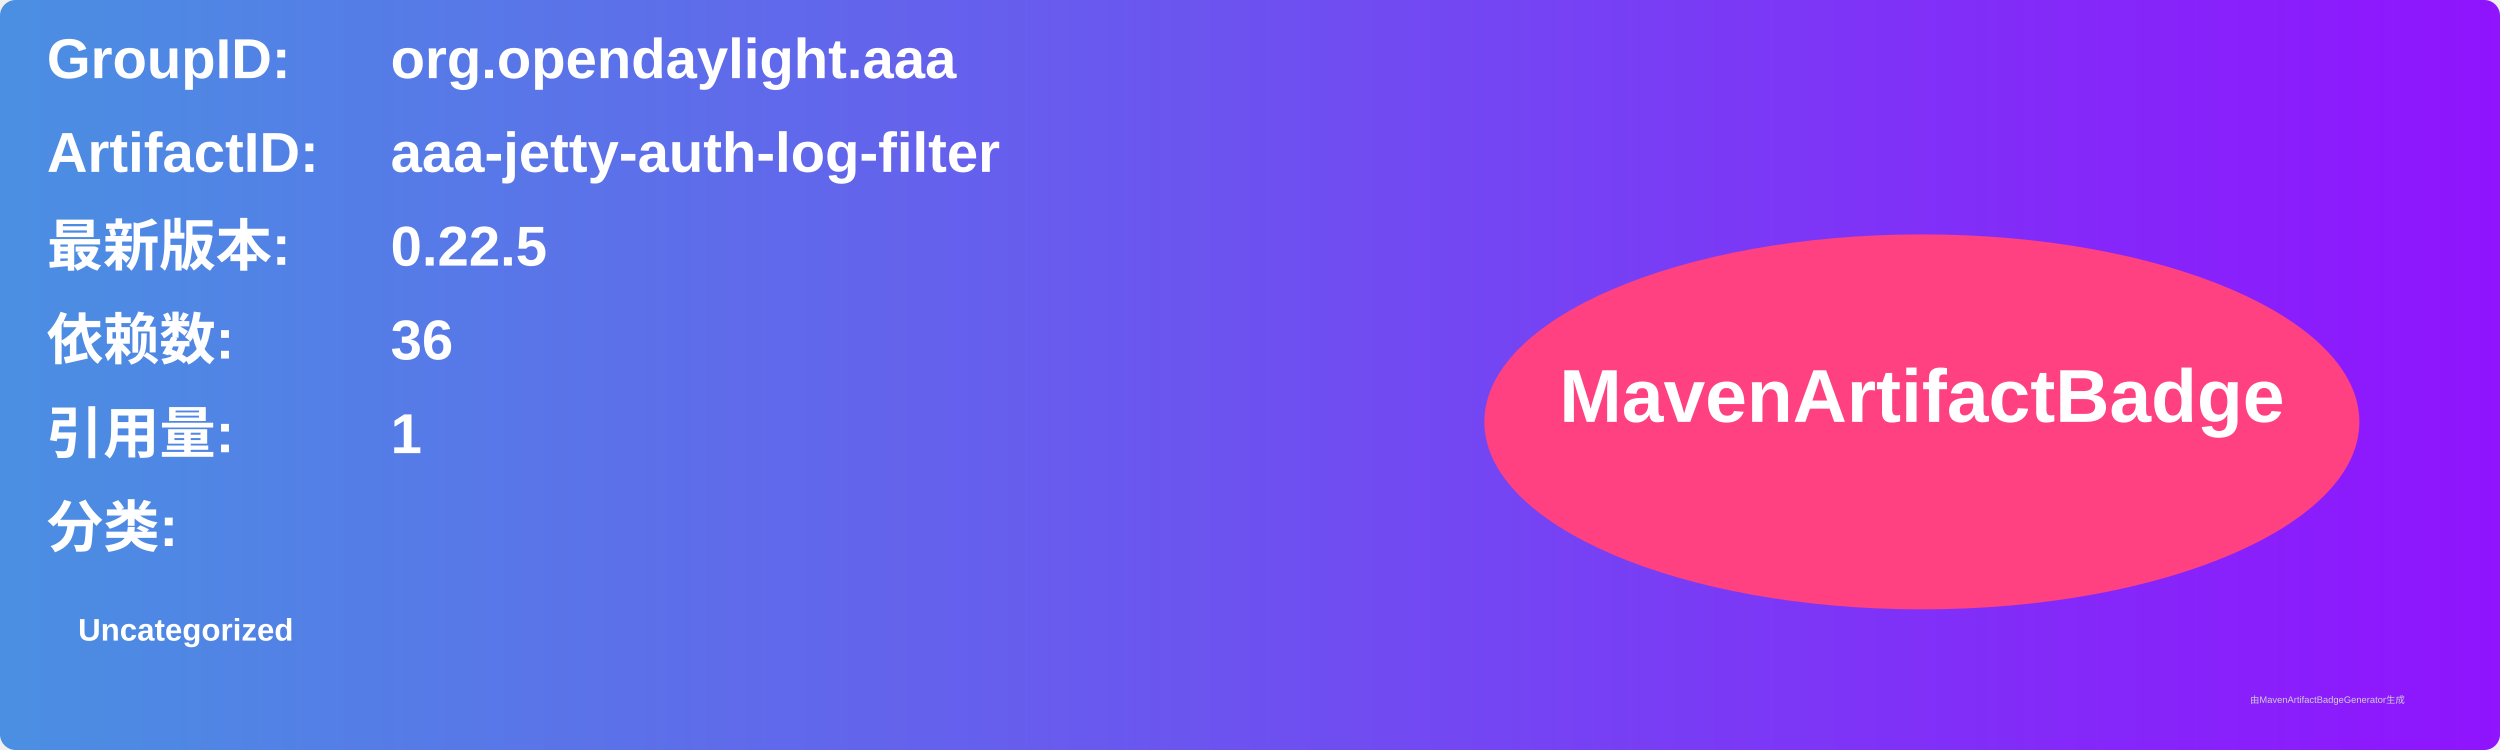
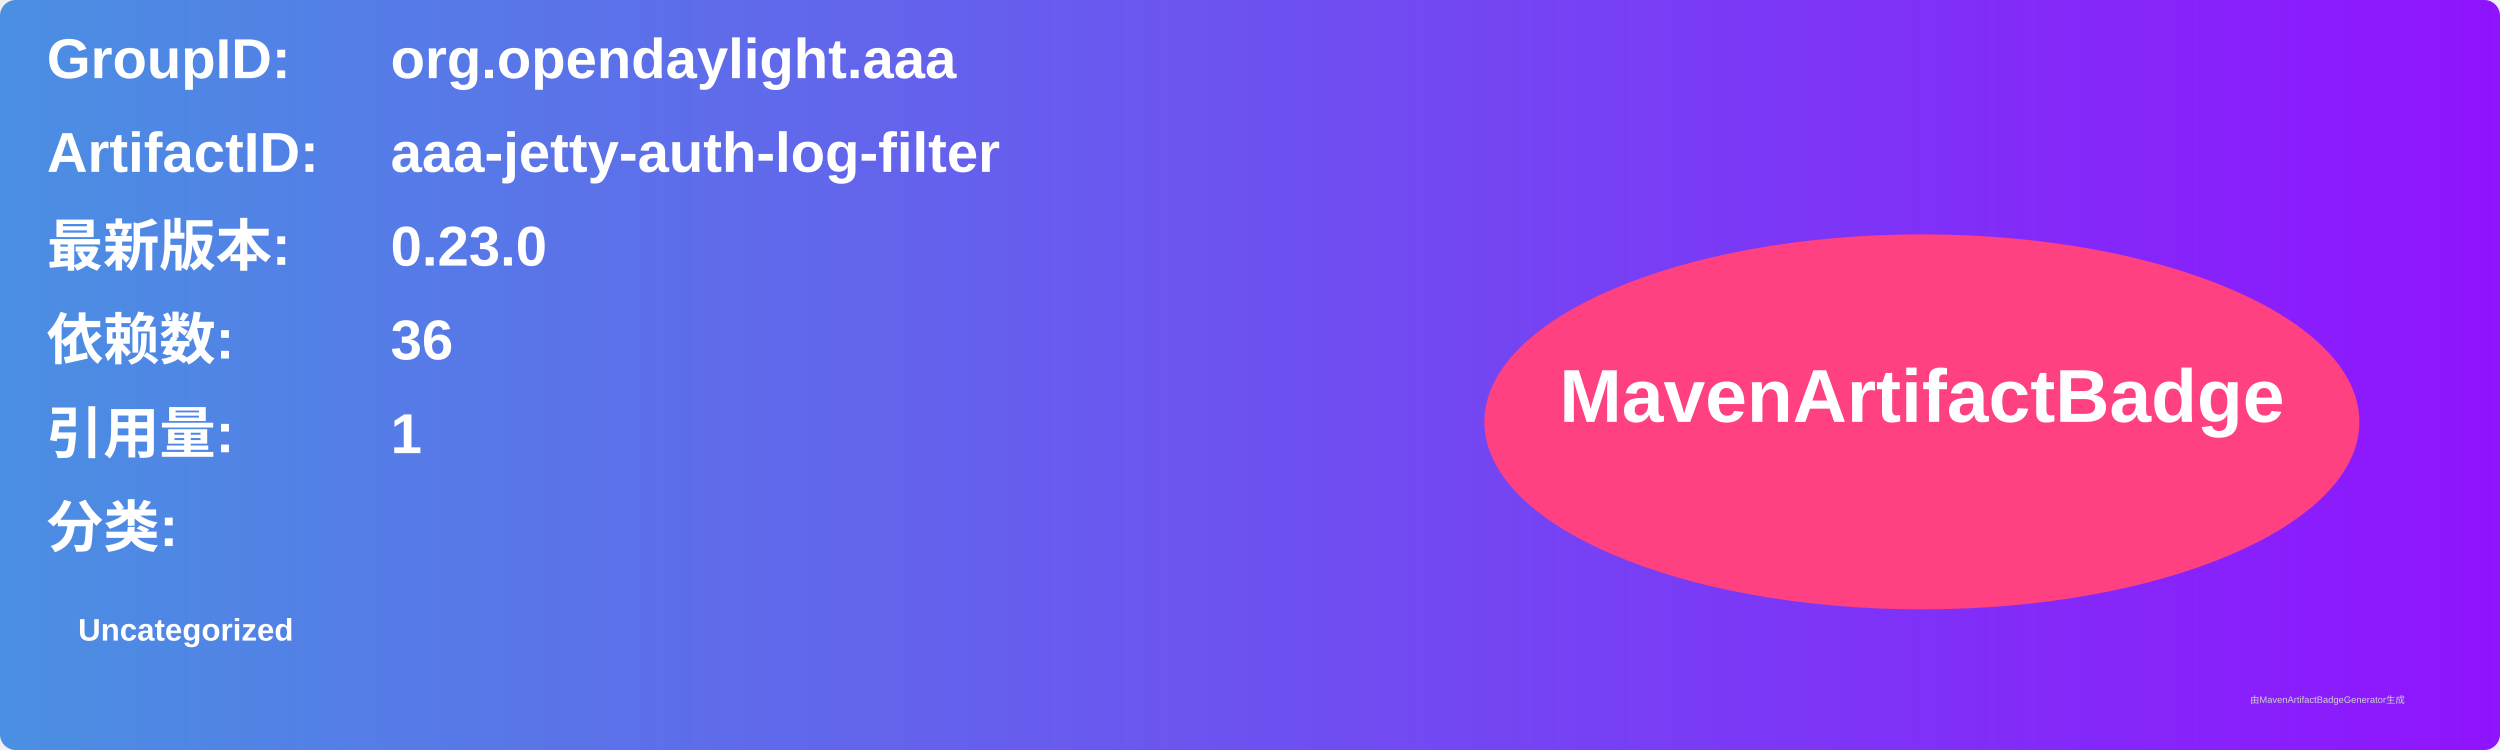
<svg xmlns="http://www.w3.org/2000/svg" width="800" height="240" viewBox="0 0 800 240">
  <linearGradient id="grad" x1="0%" y1="0%" x2="100%" y2="0%">
    <stop offset="0%" stop-color="#4a90e2" />
    <stop offset="100%" stop-color="#9013fe" />
  </linearGradient>
  <rect width="100%" height="100%" rx="5" ry="5" fill="url(#grad)" />
  <g transform="translate(15, 15)">
    <text x="0" y="10" font-family="Arial" font-size="18" fill="white" font-weight="bold" width="260">GroupID:</text>
    <text x="110" y="10" font-family="Arial" font-size="18" fill="white" font-weight="bold" width="460">org.opendaylight.aaa</text>
    <text x="0" y="40" font-family="Arial" font-size="18" fill="white" font-weight="bold" width="260">ArtifactID:</text>
    <text x="110" y="40" font-family="Arial" font-size="18" fill="white" font-weight="bold" width="460">aaa-jetty-auth-log-filter</text>
    <text x="0" y="70" font-family="Arial" font-size="18" fill="white" font-weight="bold">最新版本:</text>
    <text x="110" y="70" font-family="Arial" font-size="18" fill="white" font-weight="bold">
-       <tspan font-weight="bold">0.22.5</tspan>
+       <tspan font-weight="bold">0.23.0</tspan>
    </text>
    <text x="0" y="100" font-family="Arial" font-size="18" fill="white" font-weight="bold">依赖数: </text>
    <text x="110" y="100" font-family="Arial" font-size="18" fill="white">
      <tspan font-weight="bold">36</tspan>
    </text>
    <text x="0" y="130" font-family="Arial" font-size="18" fill="white" font-weight="bold">引用量: </text>
    <text x="110" y="130" font-family="Arial" font-size="18" fill="white">
      <tspan font-weight="bold">1</tspan>
    </text>
    <text x="0" y="160" font-family="Arial" font-size="18" fill="white" font-weight="bold">分类:</text>
    <text x="10" y="190" font-family="Arial" font-size="10" fill="white">
      <tspan font-weight="bold">Uncategorized</tspan>
    </text>
    <ellipse cx="600" cy="120" rx="140" ry="60" fill="#ff4081" />
    <text x="600" y="120" text-anchor="middle" font-family="Arial" font-size="24" fill="white" font-weight="bold">MavenArtifactBadge</text>
  </g>
  <text x="720" y="225" font-family="Arial" font-size="3" fill="#d0d0d0">由MavenArtifactBadgeGenerator生成</text>
</svg>
